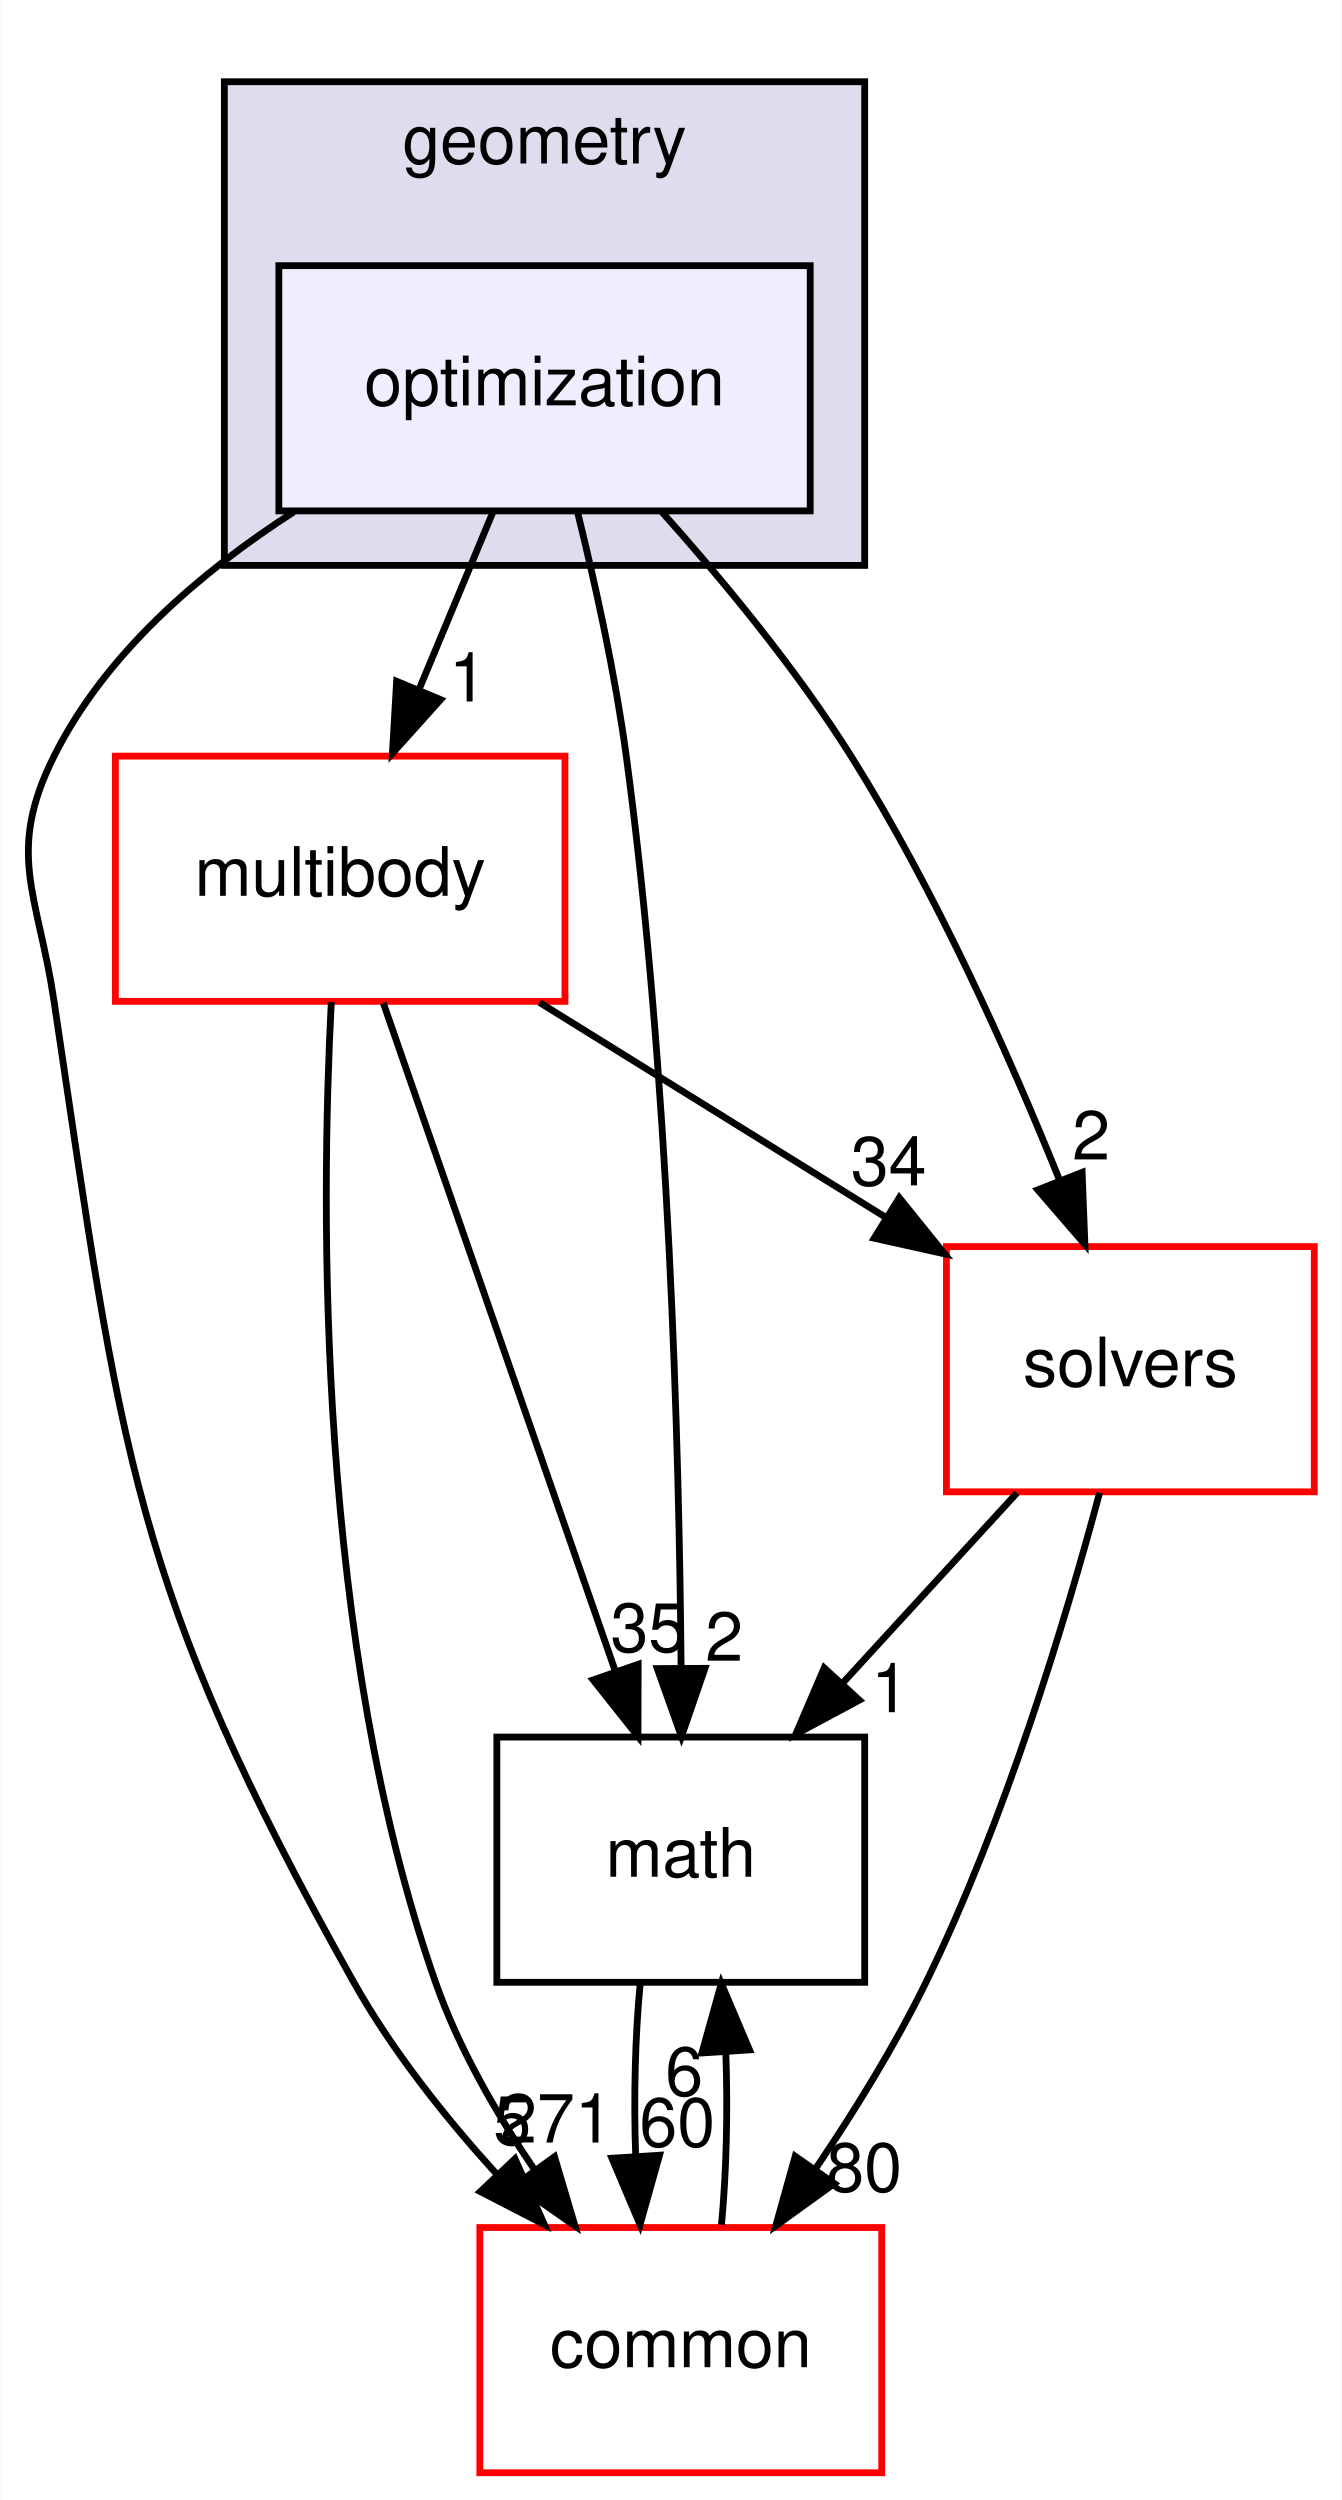
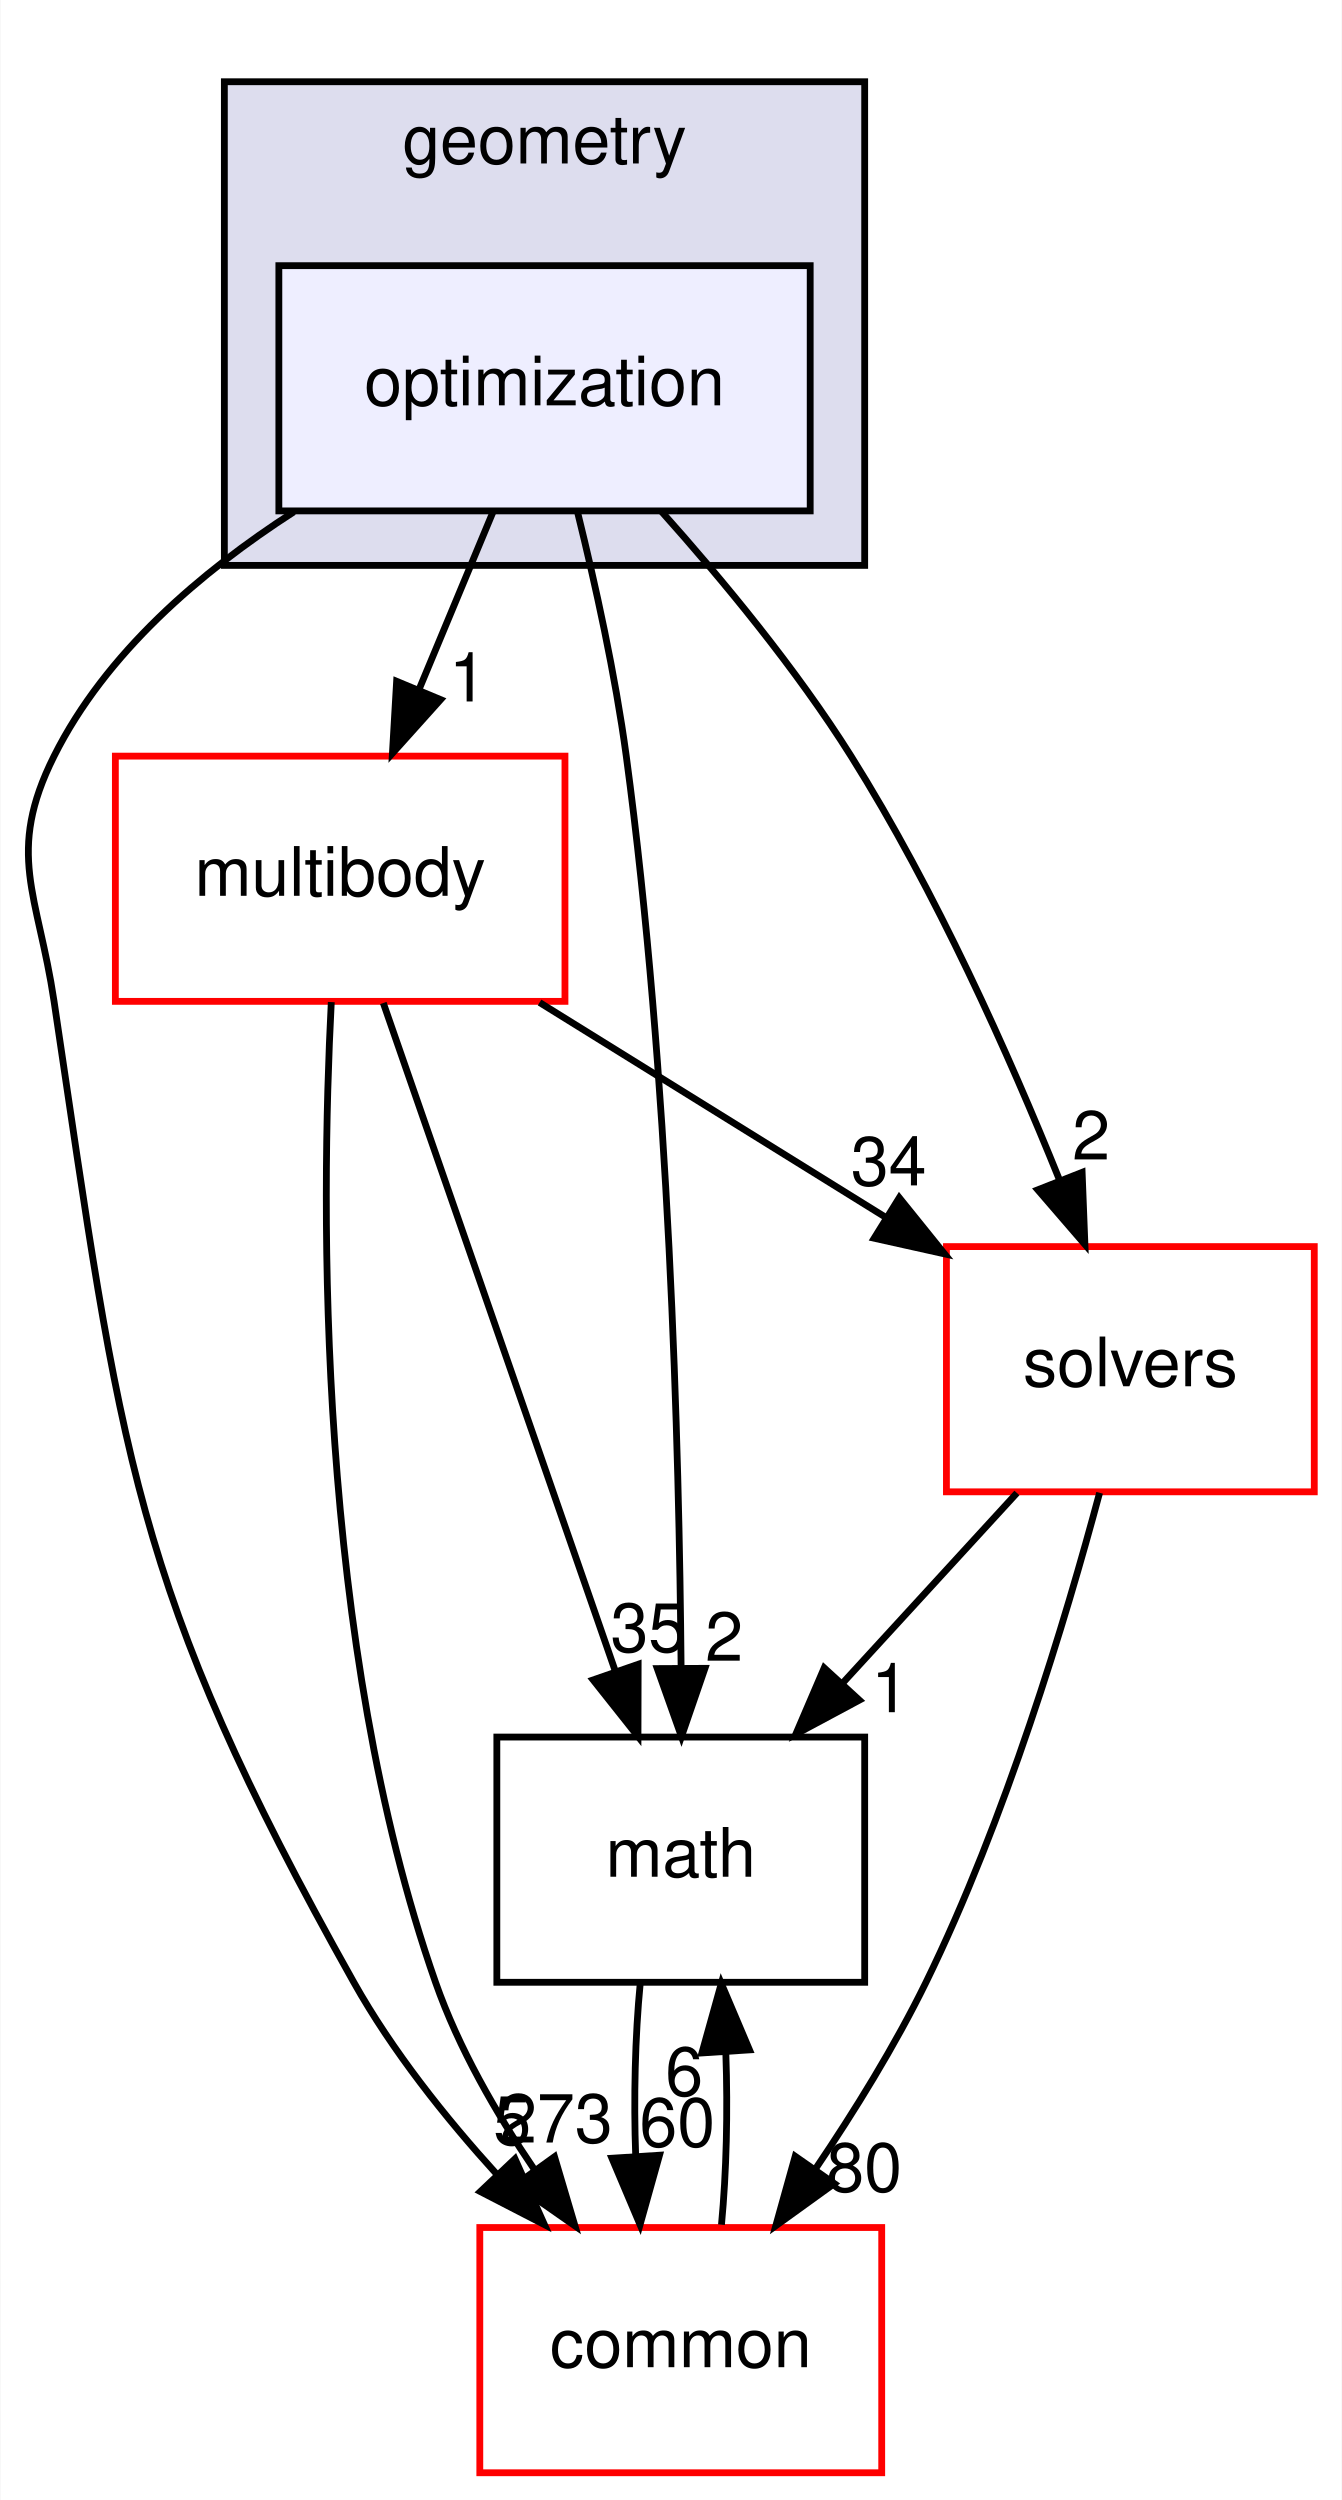
<svg xmlns="http://www.w3.org/2000/svg" xmlns:xlink="http://www.w3.org/1999/xlink" width="197pt" height="367pt" viewBox="0.00 0.00 196.87 367.00">
  <g id="graph0" class="graph" transform="scale(1 1) rotate(0) translate(4 363)">
    <polygon fill="#ffffff" stroke="transparent" points="-4,4 -4,-363 192.871,-363 192.871,4 -4,4" />
    <g id="clust1" class="cluster">
      <g id="a_clust1">
        <a xlink:href="dir_d739e095b49d8b72164589d00310017d.html" target="_top" xlink:title="geometry">
          <polygon fill="#ddddee" stroke="#000000" points="28.871,-280 28.871,-351 122.871,-351 122.871,-280 28.871,-280" />
          <text text-anchor="middle" x="75.871" y="-339" font-family="Helvetica,sans-Serif" font-size="10.00" fill="#000000">geometry</text>
        </a>
      </g>
    </g>
    <g id="node1" class="node">
      <g id="a_node1">
        <a xlink:href="dir_3d84dd5e420c33a089db2aba1794a356.html" target="_top" xlink:title="optimization">
          <polygon fill="#eeeeff" stroke="#000000" points="114.871,-324 36.871,-324 36.871,-288 114.871,-288 114.871,-324" />
          <text text-anchor="middle" x="75.871" y="-303.5" font-family="Helvetica,sans-Serif" font-size="10.00" fill="#000000">optimization</text>
        </a>
      </g>
    </g>
    <g id="node2" class="node">
      <g id="a_node2">
        <a xlink:href="dir_39b8b3c6654246a9c12332c930bc7d3f.html" target="_top" xlink:title="multibody">
          <polygon fill="#ffffff" stroke="#ff0000" points="78.871,-252 12.871,-252 12.871,-216 78.871,-216 78.871,-252" />
          <text text-anchor="middle" x="45.871" y="-231.5" font-family="Helvetica,sans-Serif" font-size="10.00" fill="#000000">multibody</text>
        </a>
      </g>
    </g>
    <g id="edge5" class="edge">
      <path fill="none" stroke="#000000" d="M68.301,-287.831C65.022,-279.962 61.109,-270.571 57.477,-261.853" />
      <polygon fill="#000000" stroke="#000000" points="60.62,-260.298 53.543,-252.413 54.159,-262.99 60.62,-260.298" />
      <g id="a_edge5-headlabel">
        <a xlink:href="dir_000038_000053.html" target="_top" xlink:title="1">
          <text text-anchor="middle" x="64.624" y="-260.024" font-family="Helvetica,sans-Serif" font-size="10.00" fill="#000000">1</text>
        </a>
      </g>
    </g>
    <g id="node3" class="node">
      <g id="a_node3">
        <a xlink:href="dir_fc0178d6978c9fa2cad6ef3e048a60a7.html" target="_top" xlink:title="math">
          <polygon fill="none" stroke="#000000" points="122.871,-108 68.871,-108 68.871,-72 122.871,-72 122.871,-108" />
          <text text-anchor="middle" x="95.871" y="-87.5" font-family="Helvetica,sans-Serif" font-size="10.00" fill="#000000">math</text>
        </a>
      </g>
    </g>
    <g id="edge6" class="edge">
      <path fill="none" stroke="#000000" d="M80.761,-287.645C83.322,-277.261 86.254,-263.992 87.871,-252 94.158,-205.365 95.646,-150.584 95.921,-118.164" />
      <polygon fill="#000000" stroke="#000000" points="99.422,-118.088 95.974,-108.07 92.422,-118.052 99.422,-118.088" />
      <g id="a_edge6-headlabel">
        <a xlink:href="dir_000038_000007.html" target="_top" xlink:title="2">
          <text text-anchor="middle" x="102.243" y="-119.198" font-family="Helvetica,sans-Serif" font-size="10.00" fill="#000000">2</text>
        </a>
      </g>
    </g>
    <g id="node4" class="node">
      <g id="a_node4">
        <a xlink:href="dir_c86b501450b8b8b59405c286cb030cc3.html" target="_top" xlink:title="solvers">
          <polygon fill="#ffffff" stroke="#ff0000" points="188.871,-180 134.871,-180 134.871,-144 188.871,-144 188.871,-180" />
          <text text-anchor="middle" x="161.871" y="-159.5" font-family="Helvetica,sans-Serif" font-size="10.00" fill="#000000">solvers</text>
        </a>
      </g>
    </g>
    <g id="edge7" class="edge">
      <path fill="none" stroke="#000000" d="M93.003,-287.954C102.009,-277.882 112.819,-264.812 120.871,-252 133.282,-232.252 144.067,-208.12 151.456,-189.817" />
      <polygon fill="#000000" stroke="#000000" points="154.791,-190.901 155.2,-180.314 148.278,-188.335 154.791,-190.901" />
      <g id="a_edge7-headlabel">
        <a xlink:href="dir_000038_000075.html" target="_top" xlink:title="2">
          <text text-anchor="middle" x="156.115" y="-192.786" font-family="Helvetica,sans-Serif" font-size="10.00" fill="#000000">2</text>
        </a>
      </g>
    </g>
    <g id="node5" class="node">
      <g id="a_node5">
        <a xlink:href="dir_a36da230f0956f48b11c85f7d599788f.html" target="_top" xlink:title="common">
          <polygon fill="#ffffff" stroke="#ff0000" points="125.371,-36 66.371,-36 66.371,0 125.371,0 125.371,-36" />
          <text text-anchor="middle" x="95.871" y="-15.5" font-family="Helvetica,sans-Serif" font-size="10.00" fill="#000000">common</text>
        </a>
      </g>
    </g>
    <g id="edge8" class="edge">
      <path fill="none" stroke="#000000" d="M39.069,-287.857C25.412,-279.063 11.418,-267.094 3.871,-252 -3.284,-237.689 1.508,-231.824 3.871,-216 13.757,-149.813 15.109,-130.353 47.871,-72 53.513,-61.951 61.288,-52.16 68.938,-43.736" />
      <polygon fill="#000000" stroke="#000000" points="71.533,-46.085 75.863,-36.415 66.448,-41.274 71.533,-46.085" />
      <g id="a_edge8-headlabel">
        <a xlink:href="dir_000038_000006.html" target="_top" xlink:title="5">
          <text text-anchor="middle" x="71.125" y="-48.148" font-family="Helvetica,sans-Serif" font-size="10.00" fill="#000000">5</text>
        </a>
      </g>
    </g>
    <g id="edge1" class="edge">
      <path fill="none" stroke="#000000" d="M52.204,-215.762C60.807,-190.985 76.263,-146.471 86.29,-117.594" />
      <polygon fill="#000000" stroke="#000000" points="89.616,-118.684 89.59,-108.09 83.004,-116.388 89.616,-118.684" />
      <g id="a_edge1-headlabel">
        <a xlink:href="dir_000053_000007.html" target="_top" xlink:title="35">
          <text text-anchor="middle" x="91.119" y="-120.511" font-family="Helvetica,sans-Serif" font-size="10.00" fill="#000000">35</text>
        </a>
      </g>
    </g>
    <g id="edge2" class="edge">
      <path fill="none" stroke="#000000" d="M75.143,-215.831C90.546,-206.271 109.566,-194.465 125.866,-184.348" />
      <polygon fill="#000000" stroke="#000000" points="127.95,-187.174 134.601,-178.926 124.259,-181.226 127.95,-187.174" />
      <g id="a_edge2-headlabel">
        <a xlink:href="dir_000053_000075.html" target="_top" xlink:title="34">
          <text text-anchor="middle" x="126.394" y="-188.982" font-family="Helvetica,sans-Serif" font-size="10.00" fill="#000000">34</text>
        </a>
      </g>
    </g>
    <g id="edge3" class="edge">
      <path fill="none" stroke="#000000" d="M44.569,-215.895C42.989,-185.296 42.411,-121.819 59.871,-72 63.246,-62.372 68.737,-52.799 74.425,-44.447" />
      <polygon fill="#000000" stroke="#000000" points="77.337,-46.393 80.344,-36.234 71.658,-42.301 77.337,-46.393" />
      <g id="a_edge3-headlabel">
-         <a xlink:href="dir_000053_000006.html" target="_top" xlink:title="271">
-           <text text-anchor="middle" x="77.538" y="-48.47" font-family="Helvetica,sans-Serif" font-size="10.00" fill="#000000">271</text>
+         <a xlink:href="dir_000053_000006.html" target="_top" xlink:title="273">
+           <text text-anchor="middle" x="77.538" y="-48.47" font-family="Helvetica,sans-Serif" font-size="10.00" fill="#000000">273</text>
        </a>
      </g>
    </g>
    <g id="edge4" class="edge">
      <path fill="none" stroke="#000000" d="M89.919,-71.831C89.168,-64.131 88.947,-54.974 89.256,-46.417" />
      <polygon fill="#000000" stroke="#000000" points="92.75,-46.616 89.895,-36.413 85.765,-46.17 92.75,-46.616" />
      <g id="a_edge4-headlabel">
        <a xlink:href="dir_000007_000006.html" target="_top" xlink:title="60">
          <text text-anchor="middle" x="95.355" y="-47.884" font-family="Helvetica,sans-Serif" font-size="10.00" fill="#000000">60</text>
        </a>
      </g>
    </g>
    <g id="edge9" class="edge">
      <path fill="none" stroke="#000000" d="M145.217,-143.831C137.46,-135.369 128.091,-125.149 119.61,-115.897" />
      <polygon fill="#000000" stroke="#000000" points="122.087,-113.42 112.75,-108.413 116.927,-118.15 122.087,-113.42" />
      <g id="a_edge9-headlabel">
        <a xlink:href="dir_000075_000007.html" target="_top" xlink:title="1">
          <text text-anchor="middle" x="126.609" y="-111.651" font-family="Helvetica,sans-Serif" font-size="10.00" fill="#000000">1</text>
        </a>
      </g>
    </g>
    <g id="edge10" class="edge">
      <path fill="none" stroke="#000000" d="M157.357,-143.858C152.383,-125.276 143.521,-95.821 131.871,-72 127.315,-62.685 121.382,-53.089 115.652,-44.617" />
      <polygon fill="#000000" stroke="#000000" points="118.41,-42.454 109.819,-36.255 112.669,-46.459 118.41,-42.454" />
      <g id="a_edge10-headlabel">
        <a xlink:href="dir_000075_000006.html" target="_top" xlink:title="80">
          <text text-anchor="middle" x="122.796" y="-41.278" font-family="Helvetica,sans-Serif" font-size="10.00" fill="#000000">80</text>
        </a>
      </g>
    </g>
    <g id="edge11" class="edge">
      <path fill="none" stroke="#000000" d="M101.847,-36.413C102.578,-44.059 102.791,-53.108 102.487,-61.573" />
      <polygon fill="#000000" stroke="#000000" points="98.976,-61.626 101.824,-71.831 105.961,-62.078 98.976,-61.626" />
      <g id="a_edge11-headlabel">
        <a xlink:href="dir_000006_000007.html" target="_top" xlink:title="6">
          <text text-anchor="middle" x="96.374" y="-55.356" font-family="Helvetica,sans-Serif" font-size="10.00" fill="#000000">6</text>
        </a>
      </g>
    </g>
  </g>
</svg>
